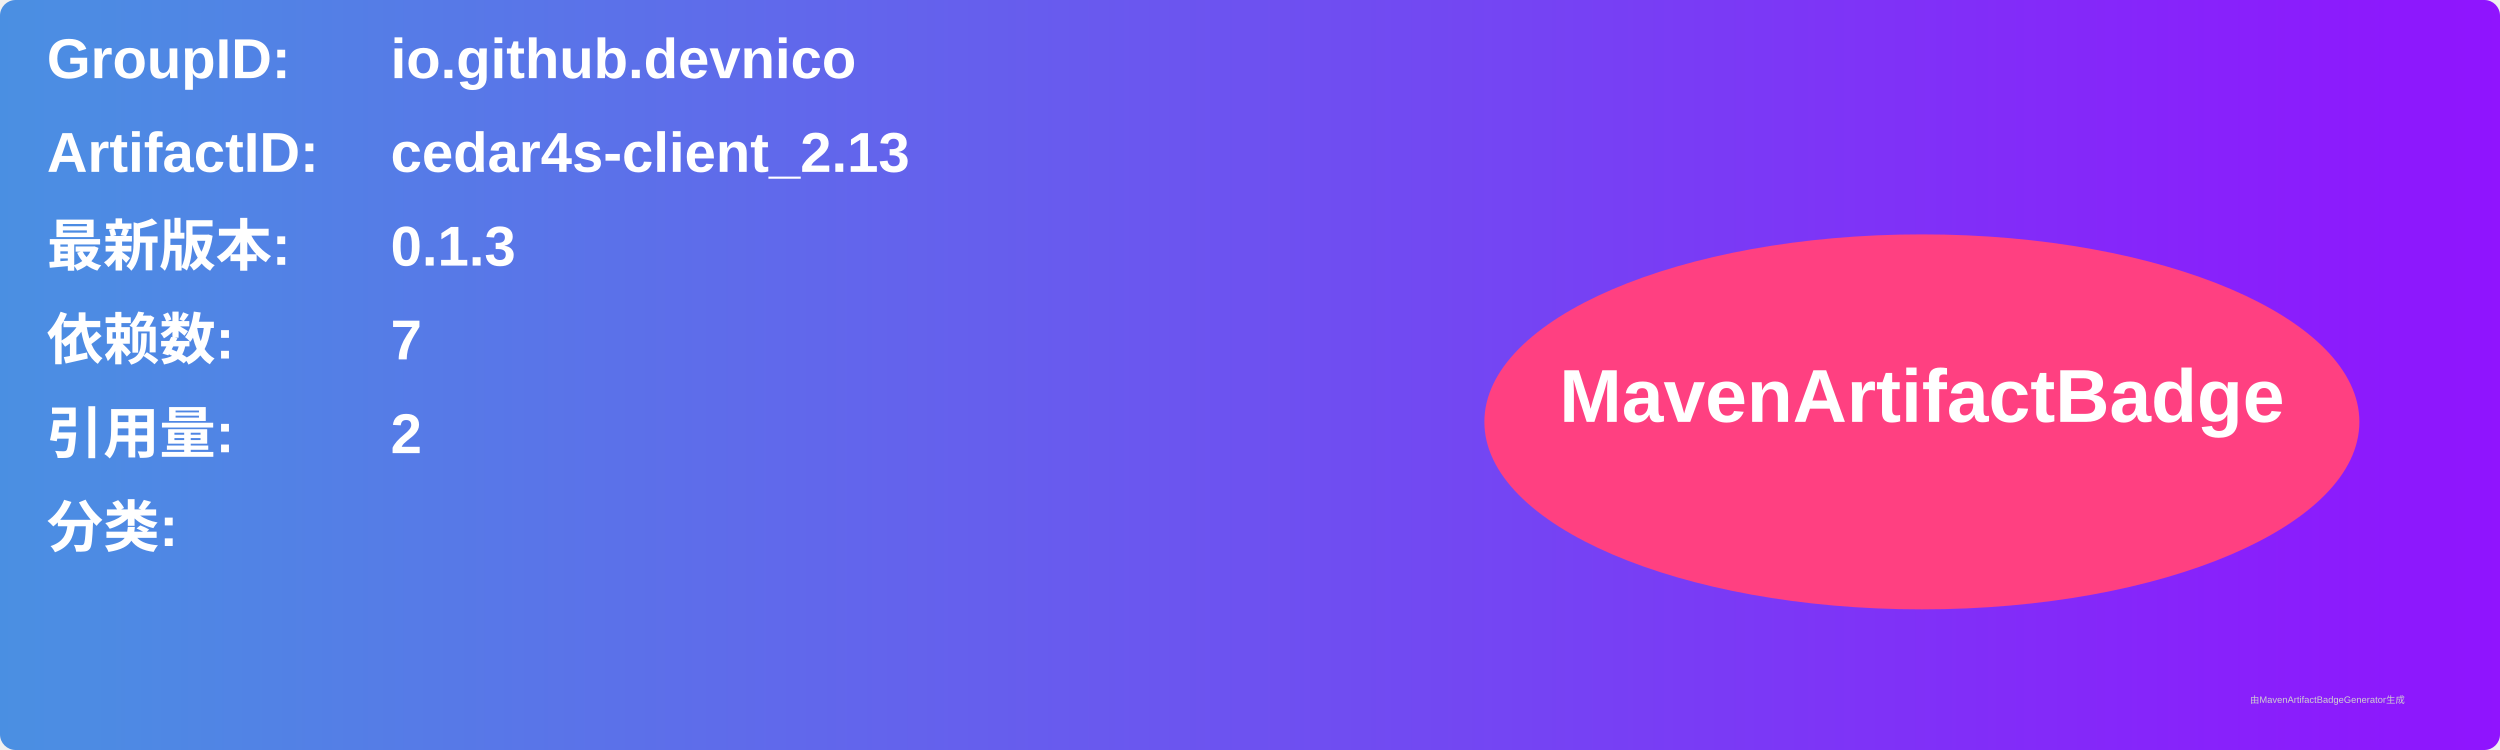
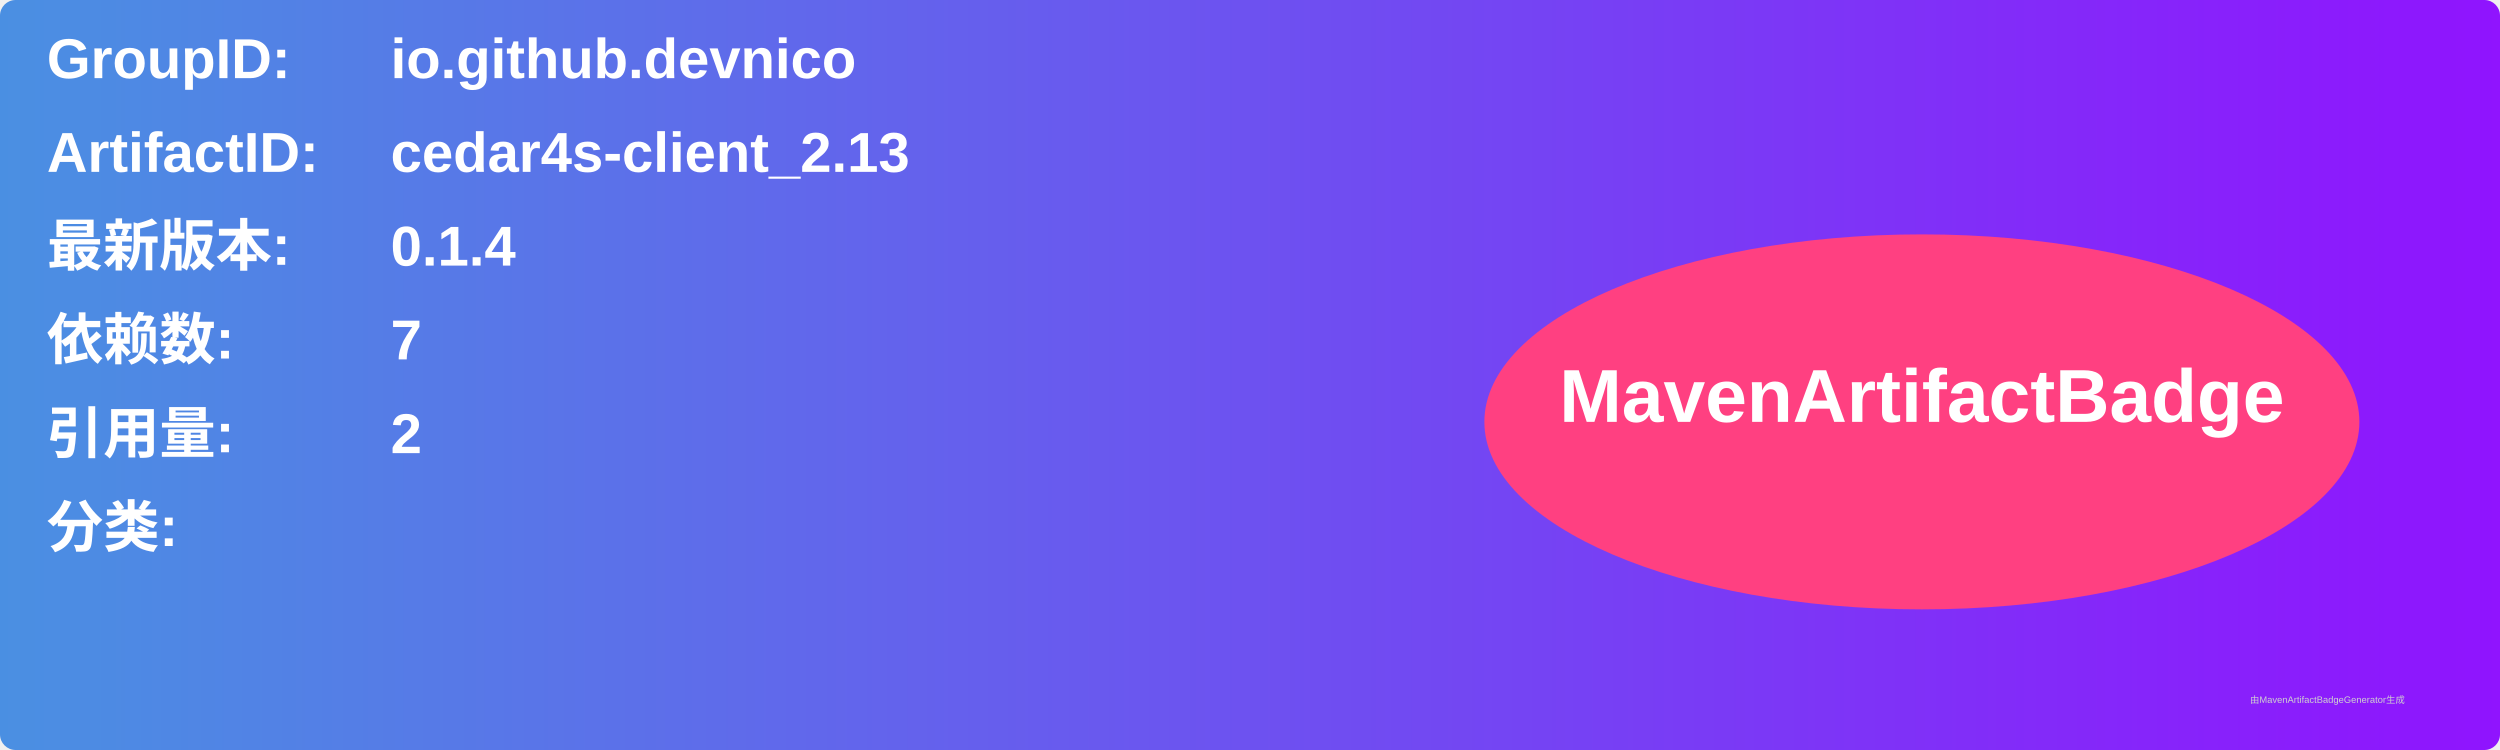
<svg xmlns="http://www.w3.org/2000/svg" width="800" height="240" viewBox="0 0 800 240">
  <linearGradient id="grad" x1="0%" y1="0%" x2="100%" y2="0%">
    <stop offset="0%" stop-color="#4a90e2" />
    <stop offset="100%" stop-color="#9013fe" />
  </linearGradient>
  <rect width="100%" height="100%" rx="5" ry="5" fill="url(#grad)" />
  <g transform="translate(15, 15)">
    <text x="0" y="10" font-family="Arial" font-size="18" fill="white" font-weight="bold" width="260">GroupID:</text>
    <text x="110" y="10" font-family="Arial" font-size="18" fill="white" font-weight="bold" width="460">io.github.devnico</text>
    <text x="0" y="40" font-family="Arial" font-size="18" fill="white" font-weight="bold" width="260">ArtifactID:</text>
    <text x="110" y="40" font-family="Arial" font-size="18" fill="white" font-weight="bold" width="460">cedar4s-client_2.13</text>
    <text x="0" y="70" font-family="Arial" font-size="18" fill="white" font-weight="bold">最新版本:</text>
    <text x="110" y="70" font-family="Arial" font-size="18" fill="white" font-weight="bold">
-       <tspan font-weight="bold">0.1.3</tspan>
+       <tspan font-weight="bold">0.1.4</tspan>
    </text>
    <text x="0" y="100" font-family="Arial" font-size="18" fill="white" font-weight="bold">依赖数: </text>
    <text x="110" y="100" font-family="Arial" font-size="18" fill="white">
      <tspan font-weight="bold">7</tspan>
    </text>
    <text x="0" y="130" font-family="Arial" font-size="18" fill="white" font-weight="bold">引用量: </text>
    <text x="110" y="130" font-family="Arial" font-size="18" fill="white">
      <tspan font-weight="bold">2</tspan>
    </text>
    <text x="0" y="160" font-family="Arial" font-size="18" fill="white" font-weight="bold">分类:</text>
    <text x="10" y="190" font-family="Arial" font-size="10" fill="white">
      <tspan font-weight="bold" />
    </text>
    <ellipse cx="600" cy="120" rx="140" ry="60" fill="#ff4081" />
    <text x="600" y="120" text-anchor="middle" font-family="Arial" font-size="24" fill="white" font-weight="bold">MavenArtifactBadge</text>
  </g>
  <text x="720" y="225" font-family="Arial" font-size="3" fill="#d0d0d0">由MavenArtifactBadgeGenerator生成</text>
</svg>
